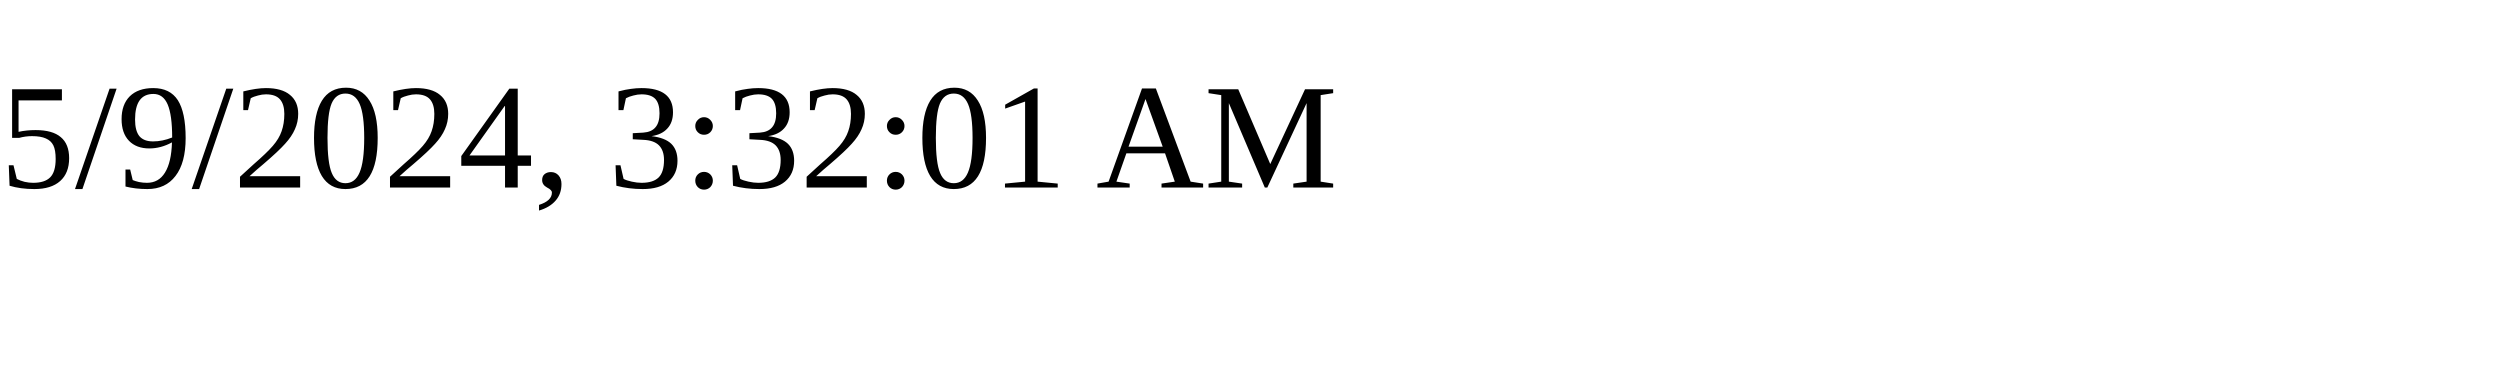
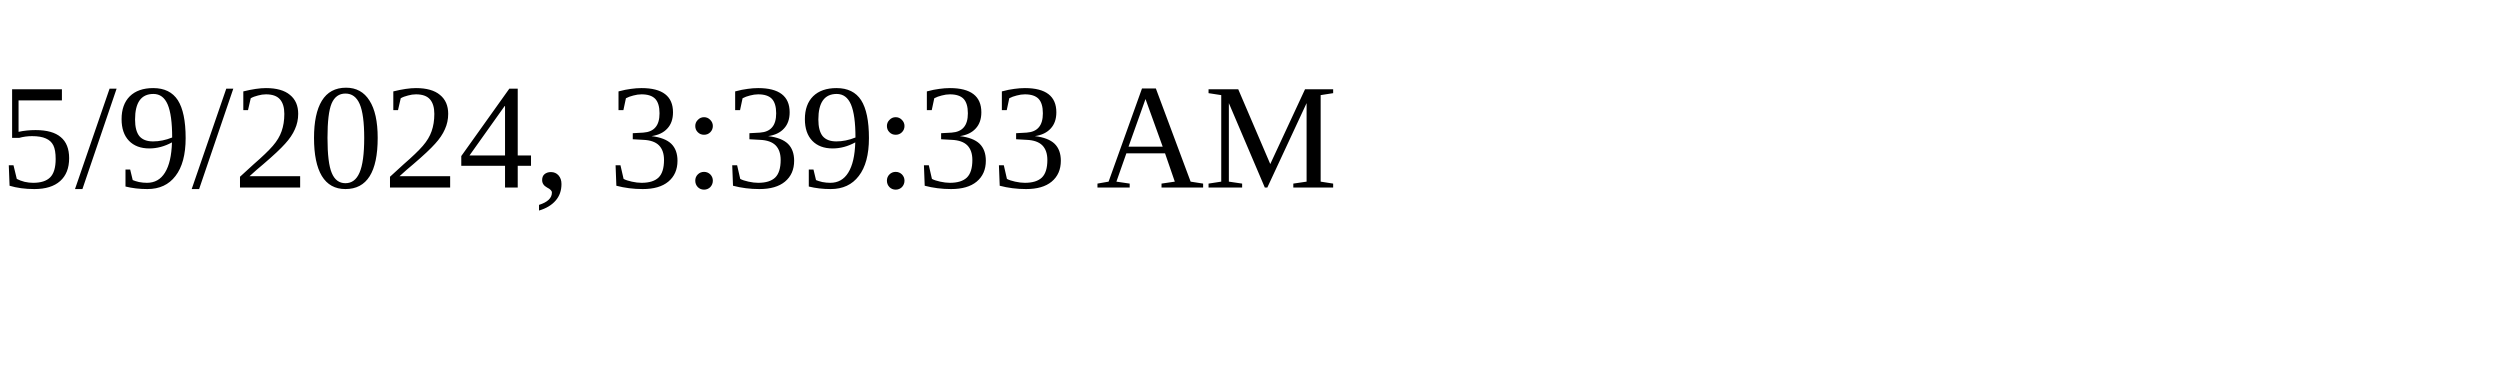
<svg xmlns="http://www.w3.org/2000/svg" height="30" width="200">
-   <text x="0" y="15">5/9/2024, 3:32:01 AM</text>
+   <text x="0" y="15">5/9/2024, 3:39:33 AM</text>
</svg>
